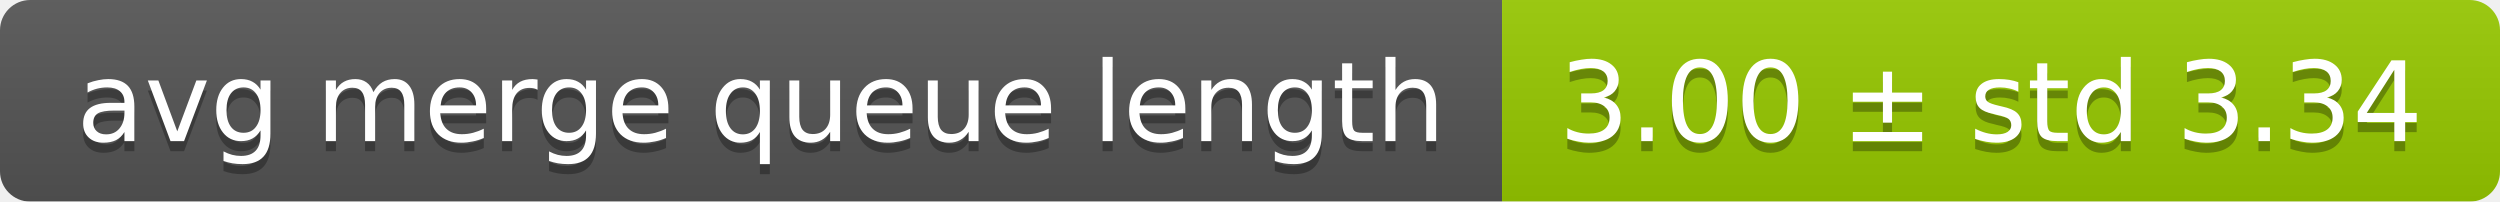
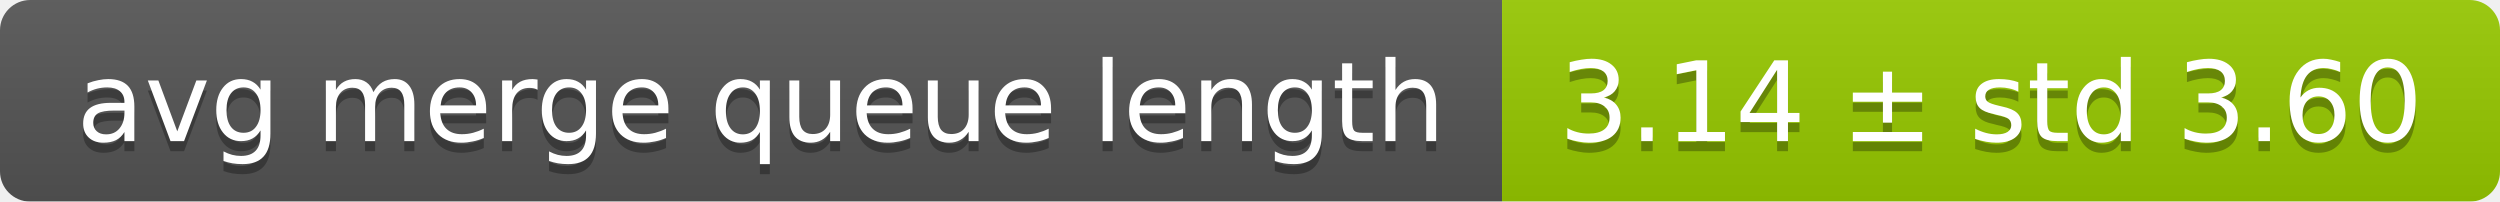
<svg xmlns="http://www.w3.org/2000/svg" width="248" height="20">
  <linearGradient id="smooth" x2="0" y2="100%">
    <stop offset="0" stop-color="#bbb" stop-opacity=".1" />
    <stop offset="1" stop-opacity=".1" />
  </linearGradient>
  <mask id="round">
    <rect width="248" height="20" rx="3" fill="#fff" />
  </mask>
  <g mask="url(#round)">
    <rect width="149" height="20" fill="#555" />
    <rect x="149" width="99" height="20" fill="#97ca00" />
    <rect width="248" height="20" fill="url(#smooth)" />
  </g>
  <g fill="#fff" text-anchor="middle" font-family="DejaVu Sans,Verdana,Geneva,sans-serif" font-size="11">
    <text x="75.5" y="15" fill="#010101" fill-opacity=".3">avg merge queue length</text>
    <text x="75.5" y="14">avg merge queue length</text>
-     <text x="197.5" y="15" fill="#010101" fill-opacity=".3">3.00 ± std 3.34</text>
-     <text x="197.5" y="14">3.00 ± std 3.34</text>
+     <text x="197.5" y="15" fill="#010101" fill-opacity=".3">3.14 ± std 3.60</text>
+     <text x="197.5" y="14">3.14 ± std 3.60</text>
  </g>
</svg>
